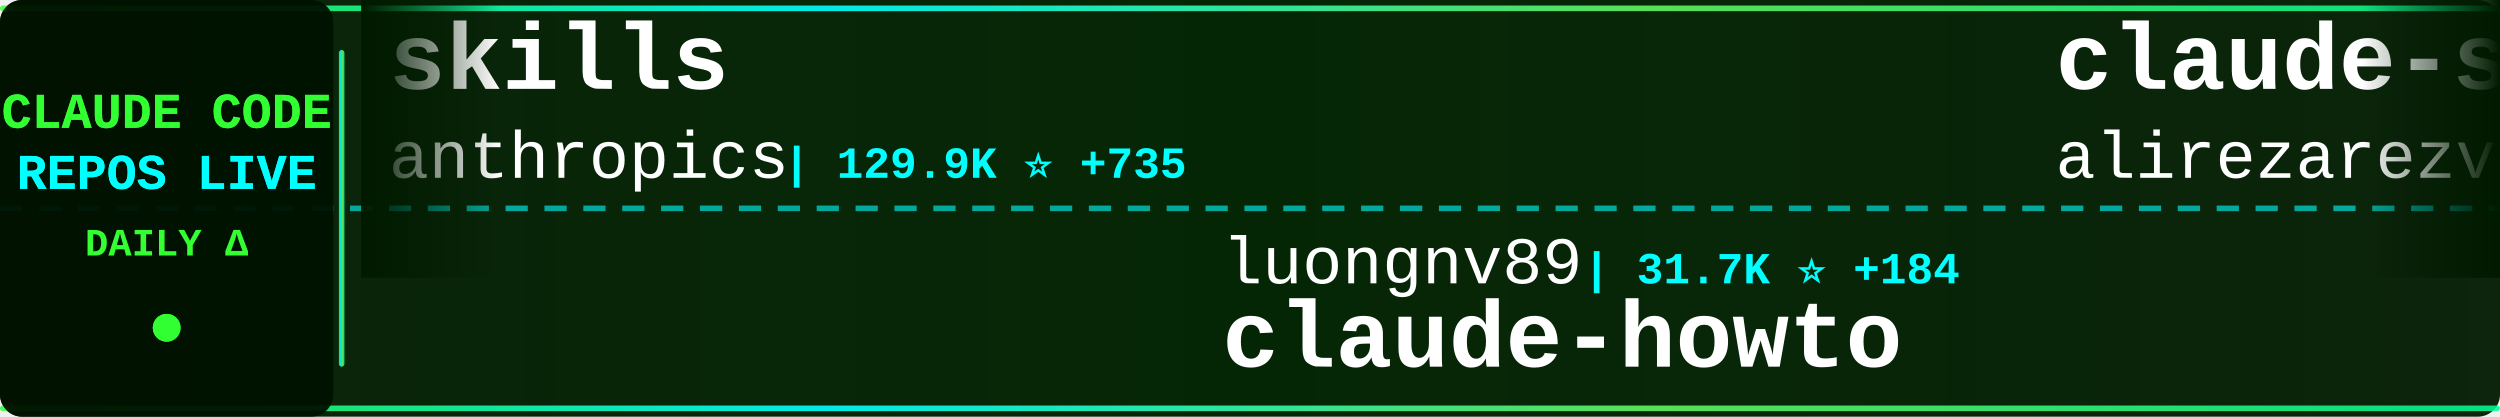
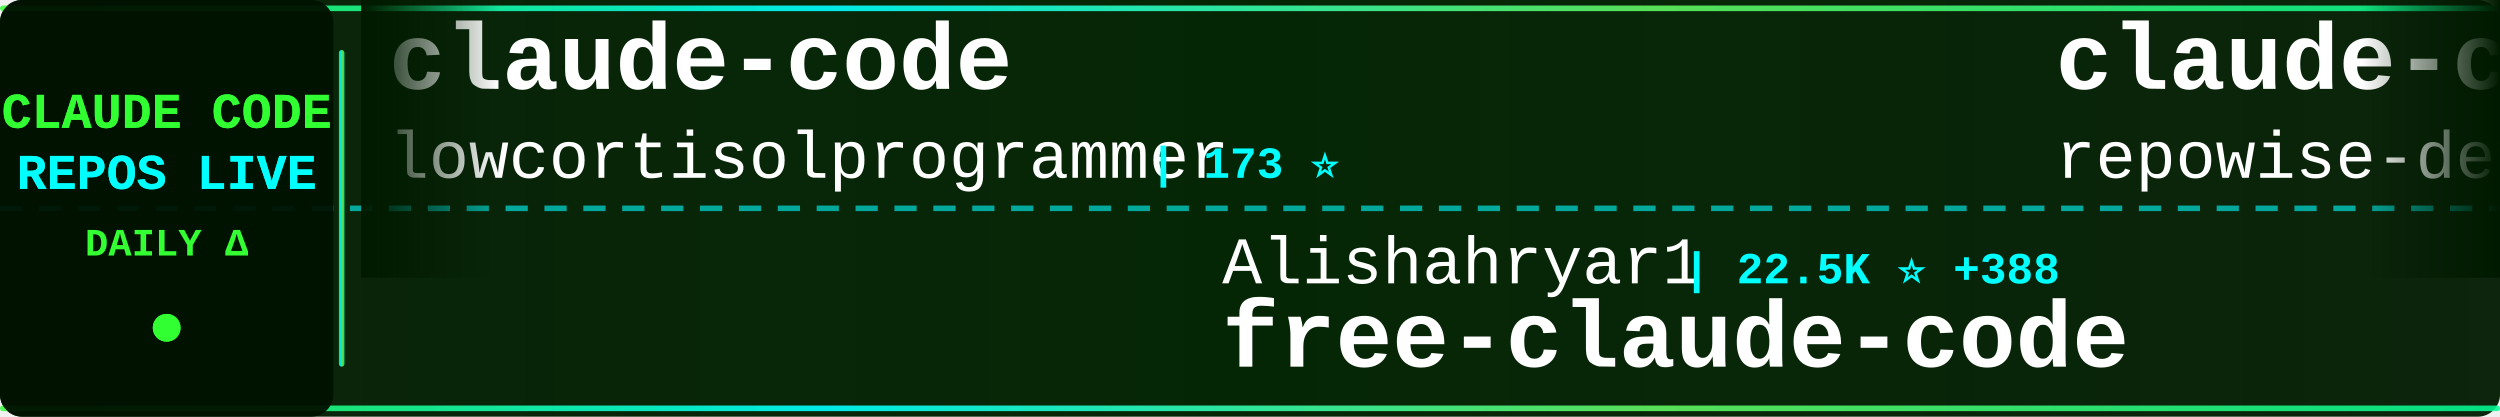
<svg xmlns="http://www.w3.org/2000/svg" width="900" height="150">
  <defs>
    <linearGradient id="tickerBg" x1="0%" y1="0%" x2="100%" y2="0%">
      <stop offset="0%" style="stop-color:#001a00;stop-opacity:0.95" />
      <stop offset="50%" style="stop-color:#002200;stop-opacity:0.98" />
      <stop offset="100%" style="stop-color:#001a00;stop-opacity:0.95" />
    </linearGradient>
    <linearGradient id="borderGrad" x1="0%" y1="0%" x2="100%" y2="0%">
      <stop offset="0%" style="stop-color:#33ff33;stop-opacity:0.85">
        <animate attributeName="stop-opacity" values="0.85;1;0.85" dur="2s" repeatCount="indefinite" />
      </stop>
      <stop offset="33%" style="stop-color:#00ffff;stop-opacity:0.9">
        <animate attributeName="stop-opacity" values="0.9;1;0.9" dur="2.2s" repeatCount="indefinite" />
      </stop>
      <stop offset="66%" style="stop-color:#66ff66;stop-opacity:0.85">
        <animate attributeName="stop-opacity" values="0.85;1;0.85" dur="1.8s" repeatCount="indefinite" />
      </stop>
      <stop offset="100%" style="stop-color:#00ff99;stop-opacity:0.85">
        <animate attributeName="stop-opacity" values="0.85;1;0.85" dur="2s" repeatCount="indefinite" />
      </stop>
    </linearGradient>
    <filter id="textGlow">
      <feGaussianBlur stdDeviation="0.1" result="coloredBlur" />
      <feMerge>
        <feMergeNode in="coloredBlur" />
        <feMergeNode in="SourceGraphic" />
      </feMerge>
    </filter>
    <filter id="metricGlow">
      <feGaussianBlur stdDeviation="0.2" result="coloredBlur" />
      <feMerge>
        <feMergeNode in="coloredBlur" />
        <feMergeNode in="SourceGraphic" />
      </feMerge>
    </filter>
    <linearGradient id="leftFade" x1="0%" y1="0%" x2="100%" y2="0%">
      <stop offset="0%" style="stop-color:#001a00;stop-opacity:1" />
      <stop offset="100%" style="stop-color:#001a00;stop-opacity:0" />
    </linearGradient>
    <linearGradient id="rightFade" x1="0%" y1="0%" x2="100%" y2="0%">
      <stop offset="0%" style="stop-color:#001a00;stop-opacity:0" />
      <stop offset="100%" style="stop-color:#001a00;stop-opacity:1" />
    </linearGradient>
  </defs>
  <rect width="900" height="150" fill="url(#tickerBg)" rx="8" />
  <rect x="0" y="2" width="900" height="2" fill="url(#borderGrad)" rx="1" />
  <rect x="0" y="146" width="900" height="2" fill="url(#borderGrad)" rx="1" />
  <line x1="0" y1="75" x2="900" y2="75" stroke="#00ffff" stroke-width="2" stroke-dasharray="8 6" opacity="0.6" />
  <rect x="0" y="0" width="120" height="150" fill="#001100" opacity="0.95" rx="8" />
  <text x="60" y="46" font-family="'Courier New', monospace" font-size="18" font-weight="bold" fill="#33ff33" text-anchor="middle" filter="url(#textGlow)">
    CLAUDE CODE
  </text>
  <text x="60" y="68" font-family="'Courier New', monospace" font-size="18" font-weight="bold" fill="#00ffff" text-anchor="middle" filter="url(#textGlow)">
    REPOS LIVE
  </text>
  <text x="60" y="92" font-family="'Courier New', monospace" font-size="14" font-weight="bold" fill="#33ff33" text-anchor="middle">
    DAILY Δ
  </text>
  <circle cx="60" cy="118" r="5" fill="#33ff33" filter="url(#metricGlow)">
    <animate attributeName="r" values="4;6;4" dur="1.5s" repeatCount="indefinite" />
    <animate attributeName="opacity" values="0.6;1;0.6" dur="1.5s" repeatCount="indefinite" />
  </circle>
  <rect x="122" y="18" width="2" height="114" fill="url(#borderGrad)" rx="1" />
  <clipPath id="tickerClip">
    <rect x="130" y="0" width="770" height="150" />
  </clipPath>
  <g clip-path="url(#tickerClip)">
    <g id="tickerItems">
      <animateTransform attributeName="transform" attributeType="XML" type="translate" from="0 0" to="-3000 0" dur="54s" repeatCount="indefinite" />
      <g transform="translate(0, 0)">
-         <text x="140" y="32" font-family="'Courier New', monospace" font-size="34" font-weight="bold" fill="#ffffff">skills</text>
-         <text x="140" y="64" font-family="'Courier New', monospace" font-size="24" font-weight="normal" fill="#ffffff" opacity="1.0">anthropics</text>
-         <text x="282" y="64" font-family="'Courier New', monospace" font-size="16" font-weight="bold" fill="#00ffff"> | 129.9K ⭐ +735</text>
+         <text x="140" y="32" font-family="'Courier New', monospace" font-size="34" font-weight="bold" fill="#ffffff">claude-code</text>
+         <text x="140" y="64" font-family="'Courier New', monospace" font-size="24" font-weight="normal" fill="#ffffff" opacity="1.0">lowcortisolprogrammer</text>
+         <text x="414" y="64" font-family="'Courier New', monospace" font-size="16" font-weight="bold" fill="#00ffff"> | 173 ⭐</text>
      </g>
      <g transform="translate(300, 0)">
-         <text x="140" y="102" font-family="'Courier New', monospace" font-size="24" font-weight="normal" fill="#ffffff" opacity="1.0">luongnv89</text>
-         <text x="270" y="102" font-family="'Courier New', monospace" font-size="16" font-weight="bold" fill="#00ffff"> | 31.7K ⭐ +184</text>
-         <text x="140" y="132" font-family="'Courier New', monospace" font-size="34" font-weight="bold" fill="#ffffff">claude-howto</text>
+         <text x="140" y="102" font-family="'Courier New', monospace" font-size="24" font-weight="normal" fill="#ffffff" opacity="1.0">Alishahryar1</text>
+         <text x="306" y="102" font-family="'Courier New', monospace" font-size="16" font-weight="bold" fill="#00ffff"> | 22.5K ⭐ +388</text>
+         <text x="140" y="132" font-family="'Courier New', monospace" font-size="34" font-weight="bold" fill="#ffffff">free-claude-code</text>
      </g>
      <g transform="translate(600, 0)">
-         <text x="140" y="32" font-family="'Courier New', monospace" font-size="34" font-weight="bold" fill="#ffffff">claude-skills</text>
-         <text x="140" y="64" font-family="'Courier New', monospace" font-size="24" font-weight="normal" fill="#ffffff" opacity="1.0">alirezarezvani</text>
-         <text x="330" y="64" font-family="'Courier New', monospace" font-size="16" font-weight="bold" fill="#00ffff"> | 14.0K ⭐ +108</text>
+         <text x="140" y="32" font-family="'Courier New', monospace" font-size="34" font-weight="bold" fill="#ffffff">claude-code-prompts</text>
+         <text x="140" y="64" font-family="'Courier New', monospace" font-size="24" font-weight="normal" fill="#ffffff" opacity="1.0">repowise-dev</text>
+         <text x="306" y="64" font-family="'Courier New', monospace" font-size="16" font-weight="bold" fill="#00ffff"> | 995 ⭐ +1</text>
      </g>
      <g transform="translate(900, 0)">
-         <text x="140" y="102" font-family="'Courier New', monospace" font-size="24" font-weight="normal" fill="#ffffff" opacity="1.0">darcyegb</text>
-         <text x="258" y="102" font-family="'Courier New', monospace" font-size="16" font-weight="bold" fill="#00ffff"> | 686 ⭐ +2</text>
-         <text x="140" y="132" font-family="'Courier New', monospace" font-size="34" font-weight="bold" fill="#ffffff">ClaudeCodeAgents</text>
+         <text x="140" y="102" font-family="'Courier New', monospace" font-size="24" font-weight="normal" fill="#ffffff" opacity="1.0">liuup</text>
+         <text x="222" y="102" font-family="'Courier New', monospace" font-size="16" font-weight="bold" fill="#00ffff"> | 2.3K ⭐ +33</text>
+         <text x="140" y="132" font-family="'Courier New', monospace" font-size="34" font-weight="bold" fill="#ffffff">claude-code-analysis</text>
      </g>
      <g transform="translate(1200, 0)">
-         <text x="140" y="32" font-family="'Courier New', monospace" font-size="34" font-weight="bold" fill="#ffffff">claude-code-rev</text>
-         <text x="140" y="64" font-family="'Courier New', monospace" font-size="24" font-weight="normal" fill="#ffffff" opacity="1.0">oboard</text>
-         <text x="234" y="64" font-family="'Courier New', monospace" font-size="16" font-weight="bold" fill="#00ffff"> | 3.1K ⭐ +7</text>
+         <text x="140" y="32" font-family="'Courier New', monospace" font-size="34" font-weight="bold" fill="#ffffff">claude-code</text>
+         <text x="140" y="64" font-family="'Courier New', monospace" font-size="24" font-weight="normal" fill="#ffffff" opacity="1.0">T-Lab-CUHKSZ</text>
+         <text x="306" y="64" font-family="'Courier New', monospace" font-size="16" font-weight="bold" fill="#00ffff"> | 309 ⭐</text>
      </g>
      <g transform="translate(1500, 0)">
-         <text x="140" y="102" font-family="'Courier New', monospace" font-size="24" font-weight="normal" fill="#ffffff" opacity="1.0">Yeachan-Heo</text>
-         <text x="294" y="102" font-family="'Courier New', monospace" font-size="16" font-weight="bold" fill="#00ffff"> | 32.9K ⭐ +183</text>
-         <text x="140" y="132" font-family="'Courier New', monospace" font-size="34" font-weight="bold" fill="#ffffff">oh-my-claudecode</text>
+         <text x="140" y="102" font-family="'Courier New', monospace" font-size="24" font-weight="normal" fill="#ffffff" opacity="1.0">centminmod</text>
+         <text x="282" y="102" font-family="'Courier New', monospace" font-size="16" font-weight="bold" fill="#00ffff"> | 2.3K ⭐ +7</text>
+         <text x="140" y="132" font-family="'Courier New', monospace" font-size="34" font-weight="bold" fill="#ffffff">my-claude-code-setup</text>
      </g>
      <g transform="translate(1800, 0)">
-         <text x="140" y="32" font-family="'Courier New', monospace" font-size="34" font-weight="bold" fill="#ffffff">sc-claude-code-files</text>
-         <text x="140" y="64" font-family="'Courier New', monospace" font-size="24" font-weight="normal" fill="#ffffff" opacity="1.0">https-deeplearning-ai</text>
-         <text x="414" y="64" font-family="'Courier New', monospace" font-size="16" font-weight="bold" fill="#00ffff"> | 508 ⭐ +2</text>
+         <text x="140" y="32" font-family="'Courier New', monospace" font-size="34" font-weight="bold" fill="#ffffff">claude-code</text>
+         <text x="140" y="64" font-family="'Courier New', monospace" font-size="24" font-weight="normal" fill="#ffffff" opacity="1.0">yasasbanukaofficial</text>
+         <text x="390" y="64" font-family="'Courier New', monospace" font-size="16" font-weight="bold" fill="#00ffff"> | 3.1K ⭐ +19</text>
      </g>
      <g transform="translate(2100, 0)">
-         <text x="140" y="102" font-family="'Courier New', monospace" font-size="24" font-weight="normal" fill="#ffffff" opacity="1.0">wshobson</text>
-         <text x="258" y="102" font-family="'Courier New', monospace" font-size="16" font-weight="bold" fill="#00ffff"> | 35.0K ⭐ +62</text>
-         <text x="140" y="132" font-family="'Courier New', monospace" font-size="34" font-weight="bold" fill="#ffffff">agents</text>
+         <text x="140" y="102" font-family="'Courier New', monospace" font-size="24" font-weight="normal" fill="#ffffff" opacity="1.0">ComposioHQ</text>
+         <text x="282" y="102" font-family="'Courier New', monospace" font-size="16" font-weight="bold" fill="#00ffff"> | 58.6K ⭐ +228</text>
+         <text x="140" y="132" font-family="'Courier New', monospace" font-size="34" font-weight="bold" fill="#ffffff">awesome-claude-skills</text>
      </g>
      <g transform="translate(2400, 0)">
-         <text x="140" y="32" font-family="'Courier New', monospace" font-size="34" font-weight="bold" fill="#ffffff">claude-code-system-promp...</text>
-         <text x="140" y="64" font-family="'Courier New', monospace" font-size="24" font-weight="normal" fill="#ffffff" opacity="1.0">Piebald-AI</text>
-         <text x="282" y="64" font-family="'Courier New', monospace" font-size="16" font-weight="bold" fill="#00ffff"> | 10.0K ⭐ +36</text>
+         <text x="140" y="32" font-family="'Courier New', monospace" font-size="34" font-weight="bold" fill="#ffffff">claude-code-sourcemap</text>
+         <text x="140" y="64" font-family="'Courier New', monospace" font-size="24" font-weight="normal" fill="#ffffff" opacity="1.0">ChinaSiro</text>
+         <text x="270" y="64" font-family="'Courier New', monospace" font-size="16" font-weight="bold" fill="#00ffff"> | 9.1K ⭐ +15</text>
      </g>
      <g transform="translate(2700, 0)">
-         <text x="140" y="102" font-family="'Courier New', monospace" font-size="24" font-weight="normal" fill="#ffffff" opacity="1.0">disler</text>
-         <text x="234" y="102" font-family="'Courier New', monospace" font-size="16" font-weight="bold" fill="#00ffff"> | 3.6K ⭐ +5</text>
-         <text x="140" y="132" font-family="'Courier New', monospace" font-size="34" font-weight="bold" fill="#ffffff">claude-code-hooks-master...</text>
+         <text x="140" y="102" font-family="'Courier New', monospace" font-size="24" font-weight="normal" fill="#ffffff" opacity="1.0">isboyjc</text>
+         <text x="246" y="102" font-family="'Courier New', monospace" font-size="16" font-weight="bold" fill="#00ffff"> | 156 ⭐</text>
+         <text x="140" y="132" font-family="'Courier New', monospace" font-size="34" font-weight="bold" fill="#ffffff">claude-code</text>
      </g>
      <g transform="translate(3000, 0)">
-         <text x="140" y="32" font-family="'Courier New', monospace" font-size="34" font-weight="bold" fill="#ffffff">skills</text>
-         <text x="140" y="64" font-family="'Courier New', monospace" font-size="24" font-weight="normal" fill="#ffffff" opacity="1.0">anthropics</text>
-         <text x="282" y="64" font-family="'Courier New', monospace" font-size="16" font-weight="bold" fill="#00ffff"> | 129.9K ⭐ +735</text>
+         <text x="140" y="32" font-family="'Courier New', monospace" font-size="34" font-weight="bold" fill="#ffffff">claude-code</text>
+         <text x="140" y="64" font-family="'Courier New', monospace" font-size="24" font-weight="normal" fill="#ffffff" opacity="1.0">lowcortisolprogrammer</text>
+         <text x="414" y="64" font-family="'Courier New', monospace" font-size="16" font-weight="bold" fill="#00ffff"> | 173 ⭐</text>
      </g>
      <g transform="translate(3300, 0)">
-         <text x="140" y="102" font-family="'Courier New', monospace" font-size="24" font-weight="normal" fill="#ffffff" opacity="1.0">luongnv89</text>
-         <text x="270" y="102" font-family="'Courier New', monospace" font-size="16" font-weight="bold" fill="#00ffff"> | 31.7K ⭐ +184</text>
-         <text x="140" y="132" font-family="'Courier New', monospace" font-size="34" font-weight="bold" fill="#ffffff">claude-howto</text>
+         <text x="140" y="102" font-family="'Courier New', monospace" font-size="24" font-weight="normal" fill="#ffffff" opacity="1.0">Alishahryar1</text>
+         <text x="306" y="102" font-family="'Courier New', monospace" font-size="16" font-weight="bold" fill="#00ffff"> | 22.5K ⭐ +388</text>
+         <text x="140" y="132" font-family="'Courier New', monospace" font-size="34" font-weight="bold" fill="#ffffff">free-claude-code</text>
      </g>
      <g transform="translate(3600, 0)">
-         <text x="140" y="32" font-family="'Courier New', monospace" font-size="34" font-weight="bold" fill="#ffffff">claude-skills</text>
-         <text x="140" y="64" font-family="'Courier New', monospace" font-size="24" font-weight="normal" fill="#ffffff" opacity="1.0">alirezarezvani</text>
-         <text x="330" y="64" font-family="'Courier New', monospace" font-size="16" font-weight="bold" fill="#00ffff"> | 14.0K ⭐ +108</text>
+         <text x="140" y="32" font-family="'Courier New', monospace" font-size="34" font-weight="bold" fill="#ffffff">claude-code-prompts</text>
+         <text x="140" y="64" font-family="'Courier New', monospace" font-size="24" font-weight="normal" fill="#ffffff" opacity="1.0">repowise-dev</text>
+         <text x="306" y="64" font-family="'Courier New', monospace" font-size="16" font-weight="bold" fill="#00ffff"> | 995 ⭐ +1</text>
      </g>
      <g transform="translate(3900, 0)">
-         <text x="140" y="102" font-family="'Courier New', monospace" font-size="24" font-weight="normal" fill="#ffffff" opacity="1.0">darcyegb</text>
-         <text x="258" y="102" font-family="'Courier New', monospace" font-size="16" font-weight="bold" fill="#00ffff"> | 686 ⭐ +2</text>
-         <text x="140" y="132" font-family="'Courier New', monospace" font-size="34" font-weight="bold" fill="#ffffff">ClaudeCodeAgents</text>
+         <text x="140" y="102" font-family="'Courier New', monospace" font-size="24" font-weight="normal" fill="#ffffff" opacity="1.0">liuup</text>
+         <text x="222" y="102" font-family="'Courier New', monospace" font-size="16" font-weight="bold" fill="#00ffff"> | 2.3K ⭐ +33</text>
+         <text x="140" y="132" font-family="'Courier New', monospace" font-size="34" font-weight="bold" fill="#ffffff">claude-code-analysis</text>
      </g>
    </g>
  </g>
  <rect x="130" y="0" width="50" height="100" fill="url(#leftFade)" />
  <rect x="850" y="0" width="50" height="100" fill="url(#rightFade)" />
</svg>
